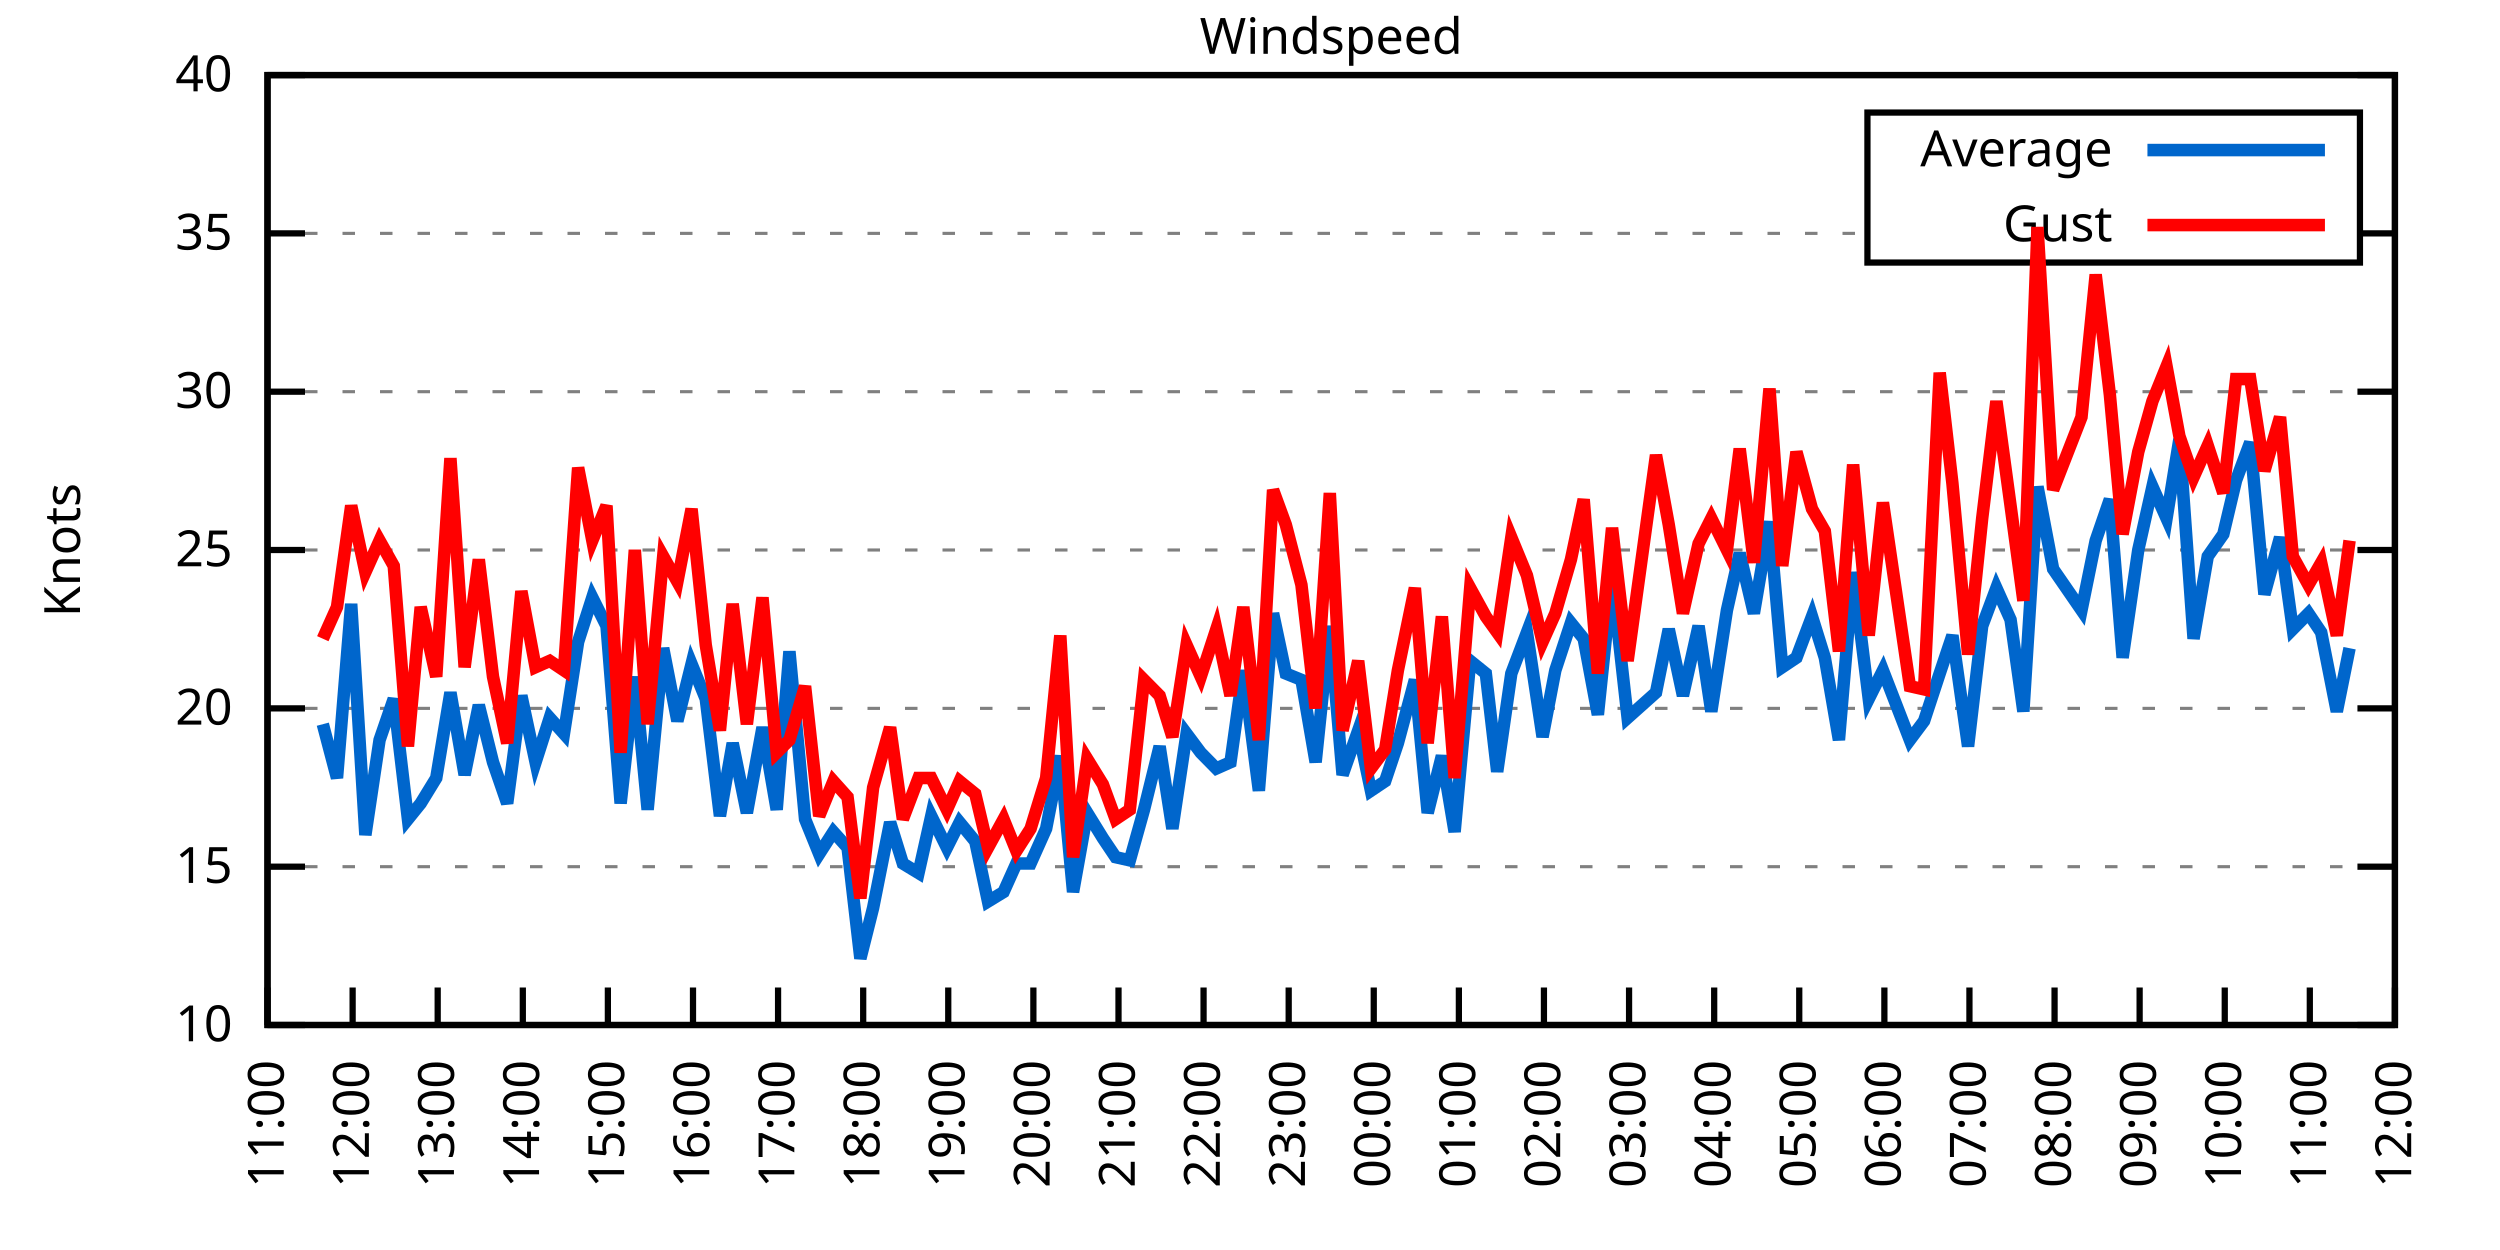
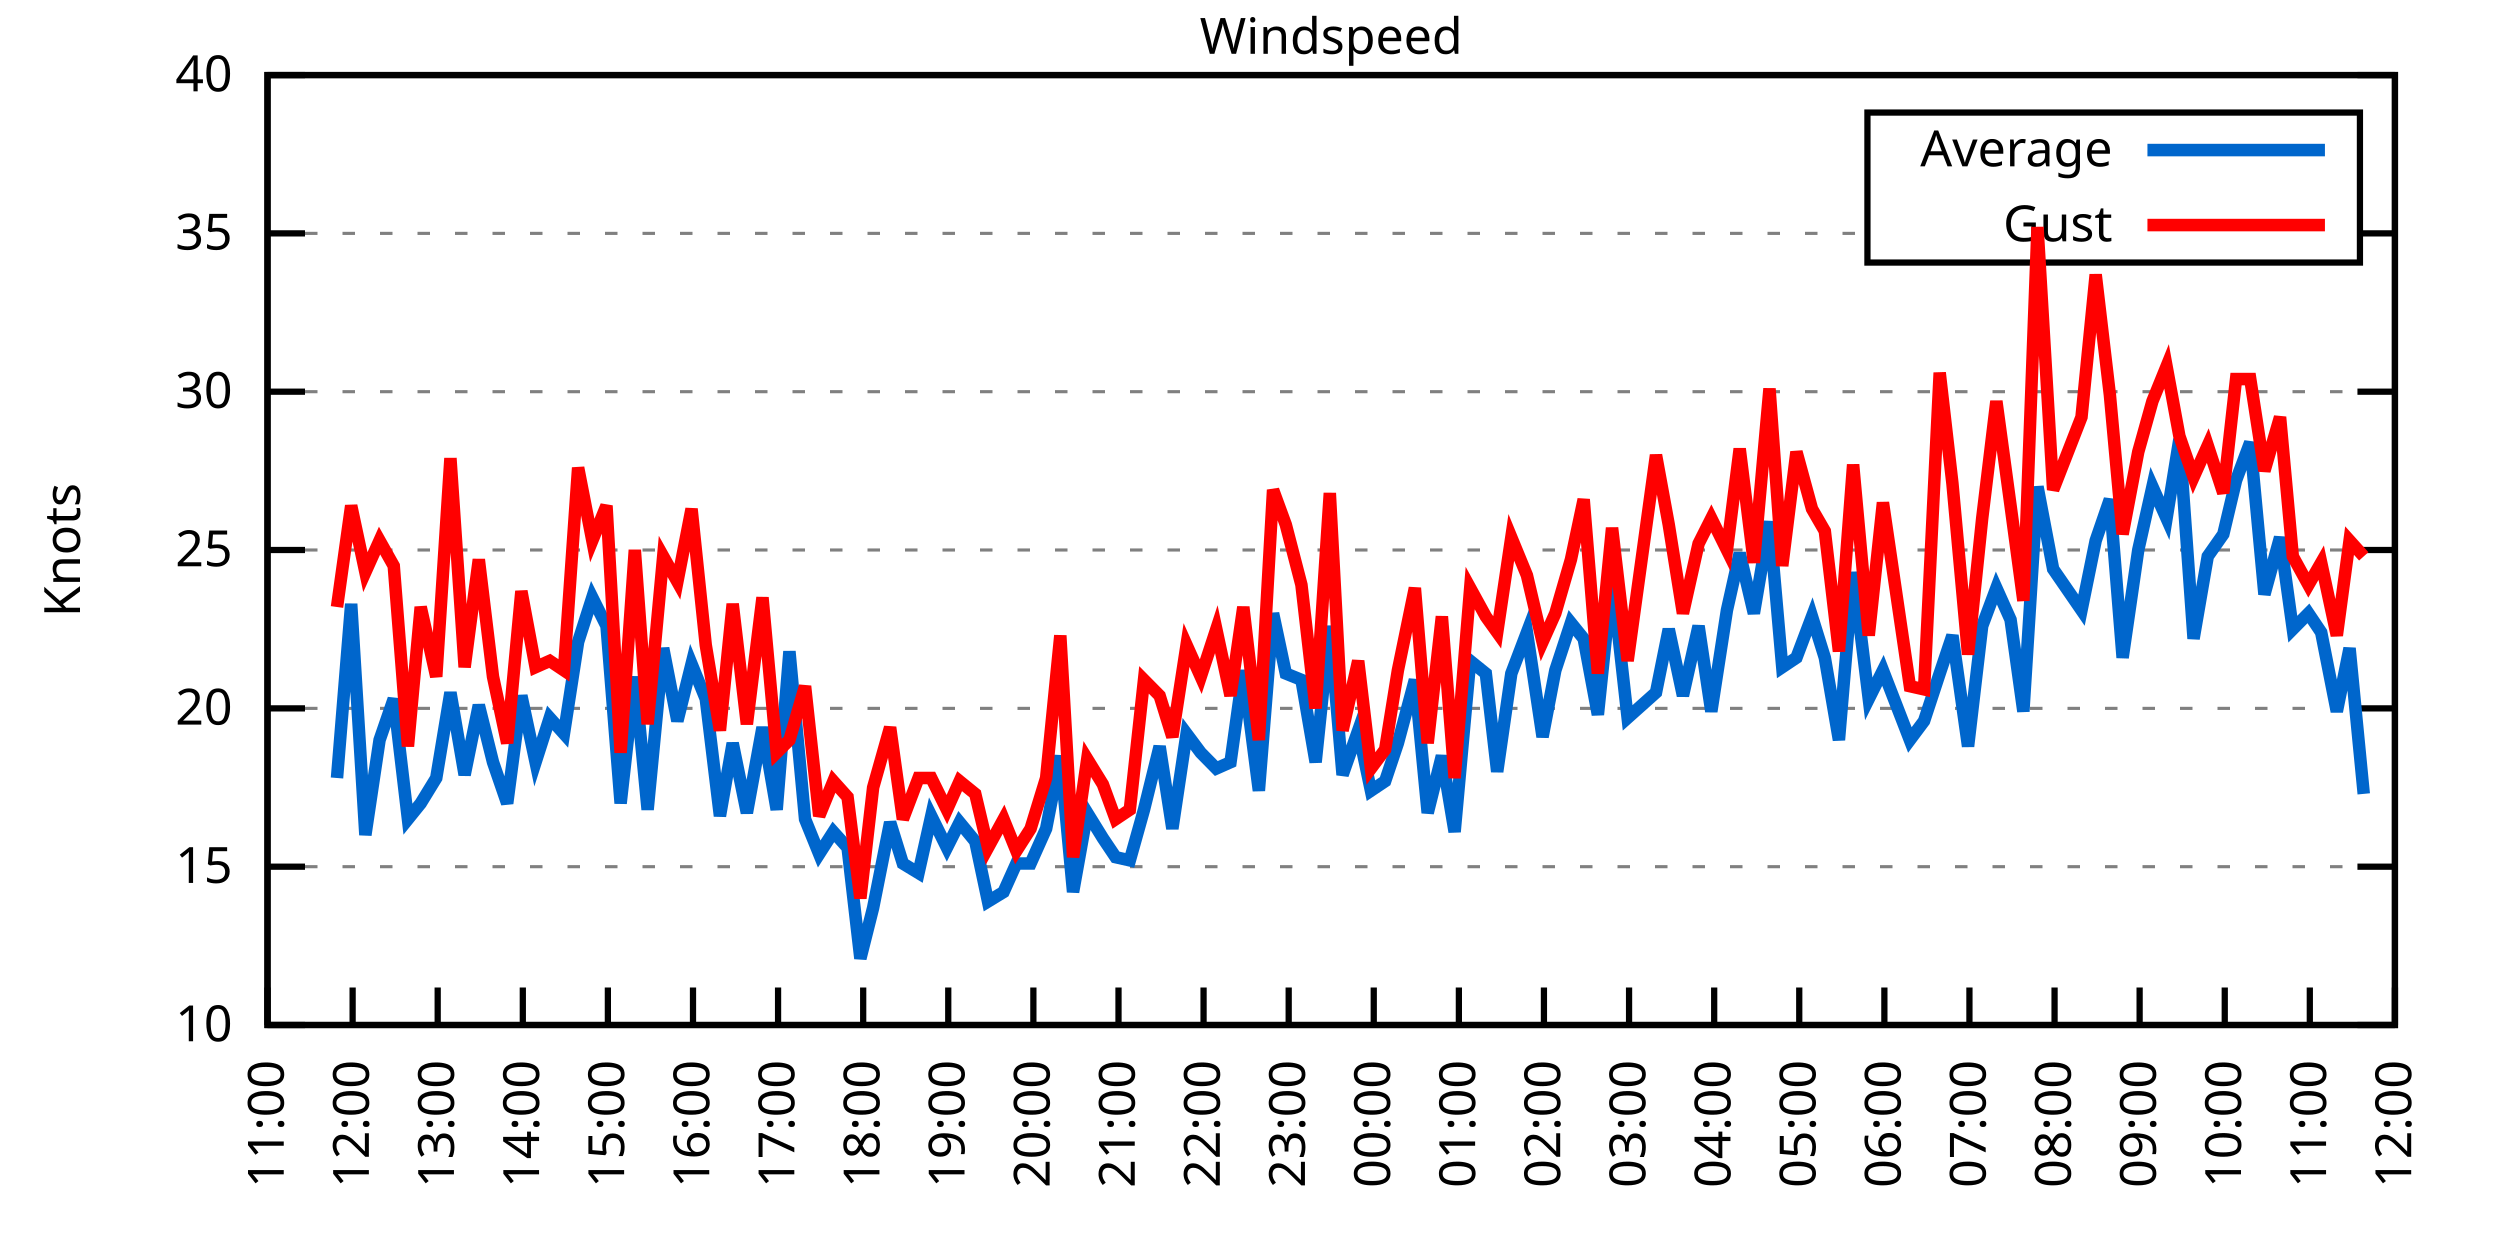
<svg xmlns="http://www.w3.org/2000/svg" xmlns:xlink="http://www.w3.org/1999/xlink" width="400" height="200" viewBox="0 0 400 200">
  <g id="gnuplot_canvas">
    <rect x="0" y="0" width="400" height="200" fill="none" />
    <defs>
      <circle id="gpDot" r="0.5" stroke-width="0.5" stroke="currentColor" />
      <path id="gpPt0" stroke-width="0.333" stroke="currentColor" d="M-1,0 h2 M0,-1 v2" />
      <path id="gpPt1" stroke-width="0.333" stroke="currentColor" d="M-1,-1 L1,1 M1,-1 L-1,1" />
      <path id="gpPt2" stroke-width="0.333" stroke="currentColor" d="M-1,0 L1,0 M0,-1 L0,1 M-1,-1 L1,1 M-1,1 L1,-1" />
      <rect id="gpPt3" stroke-width="0.333" stroke="currentColor" x="-1" y="-1" width="2" height="2" />
      <rect id="gpPt4" stroke-width="0.333" stroke="currentColor" fill="currentColor" x="-1" y="-1" width="2" height="2" />
      <circle id="gpPt5" stroke-width="0.333" stroke="currentColor" cx="0" cy="0" r="1" />
      <use xlink:href="#gpPt5" id="gpPt6" fill="currentColor" stroke="none" />
      <path id="gpPt7" stroke-width="0.333" stroke="currentColor" d="M0,-1.33 L-1.33,0.67 L1.33,0.67 z" />
      <use xlink:href="#gpPt7" id="gpPt8" fill="currentColor" stroke="none" />
      <use xlink:href="#gpPt7" id="gpPt9" stroke="currentColor" transform="rotate(180)" />
      <use xlink:href="#gpPt9" id="gpPt10" fill="currentColor" stroke="none" />
      <use xlink:href="#gpPt3" id="gpPt11" stroke="currentColor" transform="rotate(45)" />
      <use xlink:href="#gpPt11" id="gpPt12" fill="currentColor" stroke="none" />
      <path id="gpPt13" stroke-width="0.333" stroke="currentColor" d="M0,1.330 L1.265,0.411 L0.782,-1.067 L-0.782,-1.076 L-1.265,0.411 z" />
      <use xlink:href="#gpPt13" id="gpPt14" fill="currentColor" stroke="none" />
      <filter id="textbox" filterUnits="objectBoundingBox" x="0" y="0" height="1" width="1">
        <feFlood flood-color="white" flood-opacity="1" result="bgnd" />
        <feComposite in="SourceGraphic" in2="bgnd" operator="atop" />
      </filter>
      <filter id="greybox" filterUnits="objectBoundingBox" x="0" y="0" height="1" width="1">
        <feFlood flood-color="lightgrey" flood-opacity="1" result="grey" />
        <feComposite in="SourceGraphic" in2="grey" operator="atop" />
      </filter>
    </defs>
    <g fill="none" color="white" stroke="currentColor" stroke-width="1.00" stroke-linecap="butt" stroke-linejoin="miter">
</g>
    <g fill="none" color="black" stroke="currentColor" stroke-width="1.00" stroke-linecap="butt" stroke-linejoin="miter">
      <g stroke="none" shape-rendering="crispEdges">
        <polygon fill="rgb(255, 255, 255)" points="42.80,164.00 383.18,164.00 383.18,12.02 42.80,12.02 " />
      </g>
    </g>
    <g fill="none" color="black" stroke="currentColor" stroke-width="1.00" stroke-linecap="butt" stroke-linejoin="miter">
</g>
    <g fill="none" color="black" stroke="black" stroke-width="0.50" stroke-linecap="butt" stroke-linejoin="miter">
</g>
    <g fill="none" color="gray" stroke="currentColor" stroke-width="0.50" stroke-linecap="butt" stroke-linejoin="miter">
      <path stroke="gray" stroke-dasharray="2,4" class="gridline" d="M42.80,164.00 L383.19,164.00  " />
    </g>
    <g fill="none" color="gray" stroke="gray" stroke-width="1.00" stroke-linecap="butt" stroke-linejoin="miter">
</g>
    <g fill="none" color="black" stroke="currentColor" stroke-width="1.00" stroke-linecap="butt" stroke-linejoin="miter">
      <path stroke="black" d="M42.80,164.00 L48.80,164.00 M383.19,164.00 L377.19,164.00  " />
      <g transform="translate(37.20,166.60)" stroke="none" fill="black" font-family="Sans" font-size="8.00" text-anchor="end">
        <text>
          <tspan font-family="Sans"> 10</tspan>
        </text>
      </g>
    </g>
    <g fill="none" color="black" stroke="currentColor" stroke-width="1.00" stroke-linecap="butt" stroke-linejoin="miter">
</g>
    <g fill="none" color="black" stroke="black" stroke-width="0.50" stroke-linecap="butt" stroke-linejoin="miter">
</g>
    <g fill="none" color="gray" stroke="currentColor" stroke-width="0.50" stroke-linecap="butt" stroke-linejoin="miter">
      <path stroke="gray" stroke-dasharray="2,4" class="gridline" d="M42.80,138.67 L383.19,138.67  " />
    </g>
    <g fill="none" color="gray" stroke="gray" stroke-width="1.00" stroke-linecap="butt" stroke-linejoin="miter">
</g>
    <g fill="none" color="black" stroke="currentColor" stroke-width="1.00" stroke-linecap="butt" stroke-linejoin="miter">
      <path stroke="black" d="M42.80,138.67 L48.80,138.67 M383.19,138.67 L377.19,138.67  " />
      <g transform="translate(37.20,141.27)" stroke="none" fill="black" font-family="Sans" font-size="8.00" text-anchor="end">
        <text>
          <tspan font-family="Sans"> 15</tspan>
        </text>
      </g>
    </g>
    <g fill="none" color="black" stroke="currentColor" stroke-width="1.00" stroke-linecap="butt" stroke-linejoin="miter">
</g>
    <g fill="none" color="black" stroke="black" stroke-width="0.50" stroke-linecap="butt" stroke-linejoin="miter">
</g>
    <g fill="none" color="gray" stroke="currentColor" stroke-width="0.50" stroke-linecap="butt" stroke-linejoin="miter">
      <path stroke="gray" stroke-dasharray="2,4" class="gridline" d="M42.80,113.34 L383.19,113.34  " />
    </g>
    <g fill="none" color="gray" stroke="gray" stroke-width="1.00" stroke-linecap="butt" stroke-linejoin="miter">
</g>
    <g fill="none" color="black" stroke="currentColor" stroke-width="1.00" stroke-linecap="butt" stroke-linejoin="miter">
      <path stroke="black" d="M42.80,113.34 L48.80,113.34 M383.19,113.34 L377.19,113.34  " />
      <g transform="translate(37.20,115.94)" stroke="none" fill="black" font-family="Sans" font-size="8.00" text-anchor="end">
        <text>
          <tspan font-family="Sans"> 20</tspan>
        </text>
      </g>
    </g>
    <g fill="none" color="black" stroke="currentColor" stroke-width="1.00" stroke-linecap="butt" stroke-linejoin="miter">
</g>
    <g fill="none" color="black" stroke="black" stroke-width="0.50" stroke-linecap="butt" stroke-linejoin="miter">
</g>
    <g fill="none" color="gray" stroke="currentColor" stroke-width="0.50" stroke-linecap="butt" stroke-linejoin="miter">
      <path stroke="gray" stroke-dasharray="2,4" class="gridline" d="M42.80,88.00 L383.19,88.00  " />
    </g>
    <g fill="none" color="gray" stroke="gray" stroke-width="1.00" stroke-linecap="butt" stroke-linejoin="miter">
</g>
    <g fill="none" color="black" stroke="currentColor" stroke-width="1.00" stroke-linecap="butt" stroke-linejoin="miter">
      <path stroke="black" d="M42.80,88.00 L48.80,88.00 M383.19,88.00 L377.19,88.00  " />
      <g transform="translate(37.20,90.60)" stroke="none" fill="black" font-family="Sans" font-size="8.00" text-anchor="end">
        <text>
          <tspan font-family="Sans"> 25</tspan>
        </text>
      </g>
    </g>
    <g fill="none" color="black" stroke="currentColor" stroke-width="1.00" stroke-linecap="butt" stroke-linejoin="miter">
</g>
    <g fill="none" color="black" stroke="black" stroke-width="0.50" stroke-linecap="butt" stroke-linejoin="miter">
</g>
    <g fill="none" color="gray" stroke="currentColor" stroke-width="0.50" stroke-linecap="butt" stroke-linejoin="miter">
      <path stroke="gray" stroke-dasharray="2,4" class="gridline" d="M42.80,62.67 L383.19,62.67  " />
    </g>
    <g fill="none" color="gray" stroke="gray" stroke-width="1.00" stroke-linecap="butt" stroke-linejoin="miter">
</g>
    <g fill="none" color="black" stroke="currentColor" stroke-width="1.00" stroke-linecap="butt" stroke-linejoin="miter">
      <path stroke="black" d="M42.80,62.67 L48.80,62.67 M383.19,62.67 L377.19,62.67  " />
      <g transform="translate(37.20,65.27)" stroke="none" fill="black" font-family="Sans" font-size="8.00" text-anchor="end">
        <text>
          <tspan font-family="Sans"> 30</tspan>
        </text>
      </g>
    </g>
    <g fill="none" color="black" stroke="currentColor" stroke-width="1.00" stroke-linecap="butt" stroke-linejoin="miter">
</g>
    <g fill="none" color="black" stroke="black" stroke-width="0.50" stroke-linecap="butt" stroke-linejoin="miter">
</g>
    <g fill="none" color="gray" stroke="currentColor" stroke-width="0.50" stroke-linecap="butt" stroke-linejoin="miter">
      <path stroke="gray" stroke-dasharray="2,4" class="gridline" d="M42.80,37.34 L298.79,37.34 M377.59,37.34 L383.19,37.34  " />
    </g>
    <g fill="none" color="gray" stroke="gray" stroke-width="1.00" stroke-linecap="butt" stroke-linejoin="miter">
</g>
    <g fill="none" color="black" stroke="currentColor" stroke-width="1.00" stroke-linecap="butt" stroke-linejoin="miter">
      <path stroke="black" d="M42.80,37.34 L48.80,37.34 M383.19,37.34 L377.19,37.34  " />
      <g transform="translate(37.20,39.94)" stroke="none" fill="black" font-family="Sans" font-size="8.00" text-anchor="end">
        <text>
          <tspan font-family="Sans"> 35</tspan>
        </text>
      </g>
    </g>
    <g fill="none" color="black" stroke="currentColor" stroke-width="1.00" stroke-linecap="butt" stroke-linejoin="miter">
</g>
    <g fill="none" color="black" stroke="black" stroke-width="0.50" stroke-linecap="butt" stroke-linejoin="miter">
</g>
    <g fill="none" color="gray" stroke="currentColor" stroke-width="0.50" stroke-linecap="butt" stroke-linejoin="miter">
      <path stroke="gray" stroke-dasharray="2,4" class="gridline" d="M42.80,12.01 L383.19,12.01  " />
    </g>
    <g fill="none" color="gray" stroke="gray" stroke-width="1.00" stroke-linecap="butt" stroke-linejoin="miter">
</g>
    <g fill="none" color="black" stroke="currentColor" stroke-width="1.00" stroke-linecap="butt" stroke-linejoin="miter">
      <path stroke="black" d="M42.80,12.01 L48.80,12.01 M383.19,12.01 L377.19,12.01  " />
      <g transform="translate(37.20,14.61)" stroke="none" fill="black" font-family="Sans" font-size="8.00" text-anchor="end">
        <text>
          <tspan font-family="Sans"> 40</tspan>
        </text>
      </g>
    </g>
    <g fill="none" color="black" stroke="currentColor" stroke-width="1.00" stroke-linecap="butt" stroke-linejoin="miter">
      <path stroke="black" d="M42.80,164.00 L42.80,158.00  " />
      <g transform="translate(45.40,169.60) rotate(270.00)" stroke="none" fill="black" font-family="Sans" font-size="8.00" text-anchor="end">
        <text>
          <tspan font-family="Sans">11:00</tspan>
        </text>
      </g>
    </g>
    <g fill="none" color="black" stroke="currentColor" stroke-width="1.00" stroke-linecap="butt" stroke-linejoin="miter">
      <path stroke="black" d="M56.42,164.00 L56.42,158.00  " />
      <g transform="translate(59.02,169.60) rotate(270.00)" stroke="none" fill="black" font-family="Sans" font-size="8.00" text-anchor="end">
        <text>
          <tspan font-family="Sans">12:00</tspan>
        </text>
      </g>
    </g>
    <g fill="none" color="black" stroke="currentColor" stroke-width="1.00" stroke-linecap="butt" stroke-linejoin="miter">
      <path stroke="black" d="M70.03,164.00 L70.03,158.00  " />
      <g transform="translate(72.63,169.60) rotate(270.00)" stroke="none" fill="black" font-family="Sans" font-size="8.00" text-anchor="end">
        <text>
          <tspan font-family="Sans">13:00</tspan>
        </text>
      </g>
    </g>
    <g fill="none" color="black" stroke="currentColor" stroke-width="1.00" stroke-linecap="butt" stroke-linejoin="miter">
      <path stroke="black" d="M83.65,164.00 L83.65,158.00  " />
      <g transform="translate(86.25,169.60) rotate(270.00)" stroke="none" fill="black" font-family="Sans" font-size="8.00" text-anchor="end">
        <text>
          <tspan font-family="Sans">14:00</tspan>
        </text>
      </g>
    </g>
    <g fill="none" color="black" stroke="currentColor" stroke-width="1.00" stroke-linecap="butt" stroke-linejoin="miter">
      <path stroke="black" d="M97.26,164.00 L97.26,158.00  " />
      <g transform="translate(99.86,169.60) rotate(270.00)" stroke="none" fill="black" font-family="Sans" font-size="8.00" text-anchor="end">
        <text>
          <tspan font-family="Sans">15:00</tspan>
        </text>
      </g>
    </g>
    <g fill="none" color="black" stroke="currentColor" stroke-width="1.00" stroke-linecap="butt" stroke-linejoin="miter">
      <path stroke="black" d="M110.88,164.00 L110.88,158.00  " />
      <g transform="translate(113.48,169.60) rotate(270.00)" stroke="none" fill="black" font-family="Sans" font-size="8.00" text-anchor="end">
        <text>
          <tspan font-family="Sans">16:00</tspan>
        </text>
      </g>
    </g>
    <g fill="none" color="black" stroke="currentColor" stroke-width="1.00" stroke-linecap="butt" stroke-linejoin="miter">
      <path stroke="black" d="M124.49,164.00 L124.49,158.00  " />
      <g transform="translate(127.09,169.60) rotate(270.00)" stroke="none" fill="black" font-family="Sans" font-size="8.00" text-anchor="end">
        <text>
          <tspan font-family="Sans">17:00</tspan>
        </text>
      </g>
    </g>
    <g fill="none" color="black" stroke="currentColor" stroke-width="1.00" stroke-linecap="butt" stroke-linejoin="miter">
      <path stroke="black" d="M138.11,164.00 L138.11,158.00  " />
      <g transform="translate(140.71,169.60) rotate(270.00)" stroke="none" fill="black" font-family="Sans" font-size="8.00" text-anchor="end">
        <text>
          <tspan font-family="Sans">18:00</tspan>
        </text>
      </g>
    </g>
    <g fill="none" color="black" stroke="currentColor" stroke-width="1.00" stroke-linecap="butt" stroke-linejoin="miter">
      <path stroke="black" d="M151.72,164.00 L151.72,158.00  " />
      <g transform="translate(154.32,169.60) rotate(270.00)" stroke="none" fill="black" font-family="Sans" font-size="8.00" text-anchor="end">
        <text>
          <tspan font-family="Sans">19:00</tspan>
        </text>
      </g>
    </g>
    <g fill="none" color="black" stroke="currentColor" stroke-width="1.00" stroke-linecap="butt" stroke-linejoin="miter">
      <path stroke="black" d="M165.34,164.00 L165.34,158.00  " />
      <g transform="translate(167.94,169.60) rotate(270.00)" stroke="none" fill="black" font-family="Sans" font-size="8.00" text-anchor="end">
        <text>
          <tspan font-family="Sans">20:00</tspan>
        </text>
      </g>
    </g>
    <g fill="none" color="black" stroke="currentColor" stroke-width="1.00" stroke-linecap="butt" stroke-linejoin="miter">
      <path stroke="black" d="M178.96,164.00 L178.96,158.00  " />
      <g transform="translate(181.56,169.60) rotate(270.00)" stroke="none" fill="black" font-family="Sans" font-size="8.00" text-anchor="end">
        <text>
          <tspan font-family="Sans">21:00</tspan>
        </text>
      </g>
    </g>
    <g fill="none" color="black" stroke="currentColor" stroke-width="1.00" stroke-linecap="butt" stroke-linejoin="miter">
      <path stroke="black" d="M192.57,164.00 L192.57,158.00  " />
      <g transform="translate(195.17,169.60) rotate(270.00)" stroke="none" fill="black" font-family="Sans" font-size="8.00" text-anchor="end">
        <text>
          <tspan font-family="Sans">22:00</tspan>
        </text>
      </g>
    </g>
    <g fill="none" color="black" stroke="currentColor" stroke-width="1.00" stroke-linecap="butt" stroke-linejoin="miter">
      <path stroke="black" d="M206.19,164.00 L206.19,158.00  " />
      <g transform="translate(208.79,169.60) rotate(270.00)" stroke="none" fill="black" font-family="Sans" font-size="8.00" text-anchor="end">
        <text>
          <tspan font-family="Sans">23:00</tspan>
        </text>
      </g>
    </g>
    <g fill="none" color="black" stroke="currentColor" stroke-width="1.00" stroke-linecap="butt" stroke-linejoin="miter">
      <path stroke="black" d="M219.80,164.00 L219.80,158.00  " />
      <g transform="translate(222.40,169.60) rotate(270.00)" stroke="none" fill="black" font-family="Sans" font-size="8.00" text-anchor="end">
        <text>
          <tspan font-family="Sans">00:00</tspan>
        </text>
      </g>
    </g>
    <g fill="none" color="black" stroke="currentColor" stroke-width="1.00" stroke-linecap="butt" stroke-linejoin="miter">
      <path stroke="black" d="M233.42,164.00 L233.42,158.00  " />
      <g transform="translate(236.02,169.60) rotate(270.00)" stroke="none" fill="black" font-family="Sans" font-size="8.00" text-anchor="end">
        <text>
          <tspan font-family="Sans">01:00</tspan>
        </text>
      </g>
    </g>
    <g fill="none" color="black" stroke="currentColor" stroke-width="1.00" stroke-linecap="butt" stroke-linejoin="miter">
      <path stroke="black" d="M247.03,164.00 L247.03,158.00  " />
      <g transform="translate(249.63,169.60) rotate(270.00)" stroke="none" fill="black" font-family="Sans" font-size="8.00" text-anchor="end">
        <text>
          <tspan font-family="Sans">02:00</tspan>
        </text>
      </g>
    </g>
    <g fill="none" color="black" stroke="currentColor" stroke-width="1.00" stroke-linecap="butt" stroke-linejoin="miter">
      <path stroke="black" d="M260.65,164.00 L260.65,158.00  " />
      <g transform="translate(263.25,169.60) rotate(270.00)" stroke="none" fill="black" font-family="Sans" font-size="8.00" text-anchor="end">
        <text>
          <tspan font-family="Sans">03:00</tspan>
        </text>
      </g>
    </g>
    <g fill="none" color="black" stroke="currentColor" stroke-width="1.00" stroke-linecap="butt" stroke-linejoin="miter">
      <path stroke="black" d="M274.27,164.00 L274.27,158.00  " />
      <g transform="translate(276.87,169.60) rotate(270.00)" stroke="none" fill="black" font-family="Sans" font-size="8.00" text-anchor="end">
        <text>
          <tspan font-family="Sans">04:00</tspan>
        </text>
      </g>
    </g>
    <g fill="none" color="black" stroke="currentColor" stroke-width="1.00" stroke-linecap="butt" stroke-linejoin="miter">
      <path stroke="black" d="M287.88,164.00 L287.88,158.00  " />
      <g transform="translate(290.48,169.60) rotate(270.00)" stroke="none" fill="black" font-family="Sans" font-size="8.00" text-anchor="end">
        <text>
          <tspan font-family="Sans">05:00</tspan>
        </text>
      </g>
    </g>
    <g fill="none" color="black" stroke="currentColor" stroke-width="1.00" stroke-linecap="butt" stroke-linejoin="miter">
      <path stroke="black" d="M301.50,164.00 L301.50,158.00  " />
      <g transform="translate(304.10,169.60) rotate(270.00)" stroke="none" fill="black" font-family="Sans" font-size="8.00" text-anchor="end">
        <text>
          <tspan font-family="Sans">06:00</tspan>
        </text>
      </g>
    </g>
    <g fill="none" color="black" stroke="currentColor" stroke-width="1.00" stroke-linecap="butt" stroke-linejoin="miter">
      <path stroke="black" d="M315.11,164.00 L315.11,158.00  " />
      <g transform="translate(317.71,169.60) rotate(270.00)" stroke="none" fill="black" font-family="Sans" font-size="8.00" text-anchor="end">
        <text>
          <tspan font-family="Sans">07:00</tspan>
        </text>
      </g>
    </g>
    <g fill="none" color="black" stroke="currentColor" stroke-width="1.00" stroke-linecap="butt" stroke-linejoin="miter">
      <path stroke="black" d="M328.73,164.00 L328.73,158.00  " />
      <g transform="translate(331.33,169.60) rotate(270.00)" stroke="none" fill="black" font-family="Sans" font-size="8.00" text-anchor="end">
        <text>
          <tspan font-family="Sans">08:00</tspan>
        </text>
      </g>
    </g>
    <g fill="none" color="black" stroke="currentColor" stroke-width="1.00" stroke-linecap="butt" stroke-linejoin="miter">
      <path stroke="black" d="M342.34,164.00 L342.34,158.00  " />
      <g transform="translate(344.94,169.60) rotate(270.00)" stroke="none" fill="black" font-family="Sans" font-size="8.00" text-anchor="end">
        <text>
          <tspan font-family="Sans">09:00</tspan>
        </text>
      </g>
    </g>
    <g fill="none" color="black" stroke="currentColor" stroke-width="1.00" stroke-linecap="butt" stroke-linejoin="miter">
      <path stroke="black" d="M355.96,164.00 L355.96,158.00  " />
      <g transform="translate(358.56,169.60) rotate(270.00)" stroke="none" fill="black" font-family="Sans" font-size="8.00" text-anchor="end">
        <text>
          <tspan font-family="Sans">10:00</tspan>
        </text>
      </g>
    </g>
    <g fill="none" color="black" stroke="currentColor" stroke-width="1.00" stroke-linecap="butt" stroke-linejoin="miter">
      <path stroke="black" d="M369.57,164.00 L369.57,158.00  " />
      <g transform="translate(372.17,169.60) rotate(270.00)" stroke="none" fill="black" font-family="Sans" font-size="8.00" text-anchor="end">
        <text>
          <tspan font-family="Sans">11:00</tspan>
        </text>
      </g>
    </g>
    <g fill="none" color="black" stroke="currentColor" stroke-width="1.00" stroke-linecap="butt" stroke-linejoin="miter">
      <path stroke="black" d="M383.19,164.00 L383.19,158.00  " />
      <g transform="translate(385.79,169.60) rotate(270.00)" stroke="none" fill="black" font-family="Sans" font-size="8.00" text-anchor="end">
        <text>
          <tspan font-family="Sans">12:00</tspan>
        </text>
      </g>
    </g>
    <g fill="none" color="black" stroke="currentColor" stroke-width="1.00" stroke-linecap="butt" stroke-linejoin="miter">
</g>
    <g fill="none" color="black" stroke="currentColor" stroke-width="1.00" stroke-linecap="butt" stroke-linejoin="miter">
      <path stroke="black" d="M42.80,12.01 L42.80,164.00 L383.19,164.00 L383.19,12.01 L42.80,12.01 Z  " />
    </g>
    <g fill="none" color="black" stroke="currentColor" stroke-width="1.00" stroke-linecap="butt" stroke-linejoin="miter">
</g>
    <g fill="none" color="black" stroke="currentColor" stroke-width="1.00" stroke-linecap="butt" stroke-linejoin="miter">
      <path stroke="black" d="M298.79,42.01 L298.79,18.01 L377.59,18.01 L377.59,42.01 L298.79,42.01 Z  " />
    </g>
    <g id="Windspeed_plot_1">
      <g fill="none" color="white" stroke="black" stroke-width="2.00" stroke-linecap="butt" stroke-linejoin="miter">
</g>
      <g fill="none" color="black" stroke="currentColor" stroke-width="2.00" stroke-linecap="butt" stroke-linejoin="miter">
        <g transform="translate(337.99,26.61)" stroke="none" fill="black" font-family="Sans" font-size="8.00" text-anchor="end">
          <text>
            <tspan font-family="Sans">Average</tspan>
          </text>
        </g>
      </g>
      <g fill="none" color="black" stroke="currentColor" stroke-width="2.00" stroke-linecap="butt" stroke-linejoin="miter">
-         <path stroke="rgb(  0, 102, 204)" d="M343.59,24.01 L371.99,24.01 M51.65,115.87 L53.92,124.48 L56.19,96.62 L58.46,133.60 L60.73,118.40 L63.00,111.82   L65.27,131.07 L67.31,128.54 L69.80,124.48 L72.07,110.80 L74.34,123.98 L76.61,112.83 L78.88,121.95 L81.15,128.54   L83.42,111.31 L85.69,121.95 L87.96,114.86 L90.23,117.39 L92.50,102.70 L94.77,95.60 L97.04,100.16 L99.30,128.54   L101.57,108.27 L103.62,129.55 L106.11,103.71 L108.38,115.36 L110.65,106.24 L112.92,111.82 L115.19,130.56 L117.23,118.91   L119.50,130.06 L122.00,116.38 L124.27,129.55 L126.31,104.22 L128.81,131.07 L131.07,136.64 L133.34,133.10 L135.61,135.63   L137.66,153.36 L139.70,145.25 L142.42,131.58 L144.46,138.16 L146.96,139.68 L149.00,130.56 L151.50,135.63 L153.54,131.58   L156.04,134.62 L158.08,144.24 L160.57,142.72 L162.62,138.16 L164.89,138.16 L167.38,132.59 L169.65,120.94 L171.69,142.72   L173.96,130.06 L176.46,134.11 L178.50,137.15 L180.77,137.66 L183.04,129.55 L185.54,119.42 L187.58,132.59 L189.85,117.39   L192.12,120.43 L194.61,122.96 L196.88,121.95 L198.93,107.26 L201.42,126.51 L203.69,98.14 L205.73,107.76 L208.23,108.78   L210.50,121.95 L212.77,100.16 L214.81,123.98 L217.31,116.88 L219.35,126.51 L221.62,124.99 L223.66,118.91 L226.38,108.78   L228.43,130.06 L230.70,120.94 L232.74,133.10 L235.23,105.74 L237.73,107.76 L239.55,123.47 L241.81,107.76 L244.31,101.18   L246.81,117.90 L248.85,107.26 L251.35,99.66 L253.39,102.19 L255.66,114.35 L257.93,92.56 L260.42,114.86 L264.96,110.80   L267.00,100.67 L269.27,111.31 L271.77,100.16 L273.81,113.84 L276.31,97.63 L278.35,88.51 L280.62,98.14 L283.12,83.45   L285.16,106.75 L287.43,105.23 L289.92,98.64 L291.97,105.23 L294.23,118.40 L296.50,91.55 L299.00,111.82 L301.27,107.26   L305.58,118.40 L307.85,115.36 L310.35,107.76 L312.39,101.68 L314.89,119.42 L317.15,100.16 L319.42,94.08 L321.69,99.15   L323.74,113.84 L326.00,77.87 L328.50,91.04 L333.04,97.63 L335.31,86.49 L337.58,79.90 L339.62,105.23 L342.12,88.00   L344.39,77.87 L346.65,82.94 L348.70,70.27 L350.97,102.19 L353.24,89.02 L355.73,85.47 L357.77,76.86 L360.04,70.78   L362.31,95.10 L364.81,85.98 L366.85,100.67 L369.35,98.14 L371.39,101.18 L373.89,113.84 L375.93,103.71  " />
+         <path stroke="rgb(  0, 102, 204)" d="M343.59,24.01 L371.99,24.01 M53.92,124.48 L56.19,96.62 L58.46,133.60 L60.73,118.40 L63.00,111.82 L65.27,131.07   L67.31,128.54 L69.80,124.48 L72.07,110.80 L74.34,123.98 L76.61,112.83 L78.88,121.95 L81.15,128.54 L83.42,111.31   L85.69,121.95 L87.96,114.86 L90.23,117.39 L92.50,102.70 L94.77,95.60 L97.04,100.16 L99.30,128.54 L101.57,108.27   L103.62,129.55 L106.11,103.71 L108.38,115.36 L110.65,106.24 L112.92,111.82 L115.19,130.56 L117.23,118.91 L119.50,130.06   L122.00,116.38 L124.27,129.55 L126.31,104.22 L128.81,131.07 L131.07,136.64 L133.34,133.10 L135.61,135.63 L137.66,153.36   L139.70,145.25 L142.42,131.58 L144.46,138.16 L146.96,139.68 L149.00,130.56 L151.50,135.63 L153.54,131.58 L156.04,134.62   L158.08,144.24 L160.57,142.72 L162.62,138.16 L164.89,138.16 L167.38,132.59 L169.65,120.94 L171.69,142.72 L173.96,130.06   L176.46,134.11 L178.50,137.15 L180.77,137.66 L183.04,129.55 L185.54,119.42 L187.58,132.59 L189.85,117.39 L192.12,120.43   L194.61,122.96 L196.88,121.95 L198.93,107.26 L201.42,126.51 L203.69,98.14 L205.73,107.76 L208.23,108.78 L210.50,121.95   L212.77,100.16 L214.81,123.98 L217.31,116.88 L219.35,126.51 L221.62,124.99 L223.66,118.91 L226.38,108.78 L228.43,130.06   L230.70,120.94 L232.74,133.10 L235.23,105.74 L237.73,107.76 L239.55,123.47 L241.81,107.76 L244.31,101.18 L246.81,117.90   L248.85,107.26 L251.35,99.66 L253.39,102.19 L255.66,114.35 L257.93,92.56 L260.42,114.86 L264.96,110.80 L267.00,100.67   L269.27,111.31 L271.77,100.16 L273.81,113.84 L276.31,97.63 L278.35,88.51 L280.62,98.14 L283.12,83.45 L285.16,106.75   L287.43,105.23 L289.92,98.64 L291.97,105.23 L294.23,118.40 L296.50,91.55 L299.00,111.82 L301.27,107.26 L305.58,118.40   L307.85,115.36 L310.35,107.76 L312.39,101.68 L314.89,119.42 L317.15,100.16 L319.42,94.08 L321.69,99.15 L323.74,113.84   L326.00,77.87 L328.50,91.04 L333.04,97.63 L335.31,86.49 L337.58,79.90 L339.62,105.23 L342.12,88.00 L344.39,77.87   L346.65,82.94 L348.70,70.27 L350.97,102.19 L353.24,89.02 L355.73,85.47 L357.77,76.86 L360.04,70.78 L362.31,95.10   L364.81,85.98 L366.85,100.67 L369.35,98.14 L371.39,101.18 L373.89,113.84 L375.93,103.71 L378.20,127.02  " />
      </g>
    </g>
    <g id="Windspeed_plot_2">
      <g fill="none" color="black" stroke="currentColor" stroke-width="2.00" stroke-linecap="butt" stroke-linejoin="miter">
        <g transform="translate(337.99,38.61)" stroke="none" fill="black" font-family="Sans" font-size="8.00" text-anchor="end">
          <text>
            <tspan font-family="Sans">Gust</tspan>
          </text>
        </g>
      </g>
      <g fill="none" color="black" stroke="currentColor" stroke-width="2.00" stroke-linecap="butt" stroke-linejoin="miter">
-         <path stroke="rgb(255,   0,   0)" d="M343.59,36.01 L371.99,36.01 M51.65,102.19 L53.92,97.12 L56.19,80.91 L58.46,91.55 L60.73,86.49 L63.00,90.54   L65.27,119.42 L67.31,97.12 L69.80,108.27 L72.07,73.31 L74.34,106.75 L76.61,89.52 L78.88,108.27 L81.15,118.91   L83.42,94.59 L85.69,106.75 L87.96,105.74 L90.23,107.26 L92.50,74.83 L94.77,86.49 L97.04,80.91 L99.30,120.43   L101.57,88.00 L103.62,115.87 L106.11,89.02 L108.38,93.07 L110.65,81.42 L112.92,103.20 L115.19,116.88 L117.23,96.62   L119.50,115.87 L122.00,95.60 L124.27,120.43 L126.31,118.40 L128.81,109.79 L131.07,130.56 L133.34,124.99 L135.61,127.52   L137.66,143.73 L139.70,126.00 L142.42,116.38 L144.46,131.07 L146.96,124.48 L149.00,124.48 L151.50,129.55 L153.54,124.99   L156.04,127.02 L158.08,135.63 L160.57,131.07 L162.62,136.14 L164.89,132.59 L167.38,124.48 L169.65,101.68 L171.69,137.15   L173.96,121.44 L176.46,125.50 L178.50,131.07 L180.77,129.55 L183.04,108.78 L185.54,111.31 L187.58,117.90 L189.85,103.20   L192.12,108.27 L194.61,100.67 L196.88,111.31 L198.93,97.12 L201.42,118.40 L203.69,78.38 L205.73,83.95 L208.23,93.58   L210.50,113.34 L212.77,78.89 L214.81,116.88 L217.31,105.74 L219.35,122.96 L221.62,119.92 L223.66,107.26 L226.38,94.08   L228.43,118.91 L230.70,98.64 L232.74,124.48 L235.23,94.08 L237.73,98.64 L239.55,101.18 L241.81,85.98 L244.31,92.06   L246.81,102.70 L248.85,98.14 L251.35,89.52 L253.39,79.90 L255.66,107.76 L257.93,84.46 L260.42,105.74 L264.96,72.81   L267.00,83.95 L269.27,98.14 L271.77,86.99 L273.81,82.94 L276.31,88.00 L278.35,71.79 L280.62,90.03 L283.12,62.17   L285.16,90.54 L287.43,72.30 L289.92,81.42 L291.97,84.97 L294.23,104.22 L296.50,74.33 L299.00,101.68 L301.27,80.41   L305.58,109.79 L307.85,110.30 L310.35,59.63 L312.39,77.37 L314.89,104.72 L317.15,82.94 L319.42,64.19 L321.69,80.91   L323.74,96.11 L326.00,36.33 L328.50,78.38 L333.04,66.73 L335.31,43.93 L337.58,63.18 L339.62,85.47 L342.12,72.30   L344.39,64.19 L346.65,58.62 L348.70,69.77 L350.97,76.35 L353.24,71.29 L355.73,78.89 L357.77,60.65 L360.04,60.65   L362.31,75.34 L364.81,66.73 L366.85,89.02 L369.35,93.58 L371.39,90.03 L373.89,101.68 L375.93,86.49  " />
+         <path stroke="rgb(255,   0,   0)" d="M343.59,36.01 L371.99,36.01 M53.92,97.12 L56.19,80.91 L58.46,91.55 L60.73,86.49 L63.00,90.54 L65.27,119.42   L67.31,97.12 L69.80,108.27 L72.07,73.31 L74.34,106.75 L76.61,89.52 L78.88,108.27 L81.15,118.91 L83.42,94.59   L85.69,106.75 L87.96,105.74 L90.23,107.26 L92.50,74.83 L94.77,86.49 L97.04,80.91 L99.30,120.43 L101.57,88.00   L103.62,115.87 L106.11,89.02 L108.38,93.07 L110.65,81.42 L112.92,103.20 L115.19,116.88 L117.23,96.62 L119.50,115.87   L122.00,95.60 L124.27,120.43 L126.31,118.40 L128.81,109.79 L131.07,130.56 L133.34,124.99 L135.61,127.52 L137.66,143.73   L139.70,126.00 L142.42,116.38 L144.46,131.07 L146.96,124.48 L149.00,124.48 L151.50,129.55 L153.54,124.99 L156.04,127.02   L158.08,135.63 L160.57,131.07 L162.62,136.14 L164.89,132.59 L167.38,124.48 L169.65,101.68 L171.69,137.15 L173.96,121.44   L176.46,125.50 L178.50,131.07 L180.77,129.55 L183.04,108.78 L185.54,111.31 L187.58,117.90 L189.85,103.20 L192.12,108.27   L194.61,100.67 L196.88,111.31 L198.93,97.12 L201.42,118.40 L203.69,78.38 L205.73,83.95 L208.23,93.58 L210.50,113.34   L212.77,78.89 L214.81,116.88 L217.31,105.74 L219.35,122.96 L221.62,119.92 L223.66,107.26 L226.38,94.08 L228.43,118.91   L230.70,98.64 L232.74,124.48 L235.23,94.08 L237.73,98.64 L239.55,101.18 L241.81,85.98 L244.31,92.06 L246.81,102.70   L248.85,98.14 L251.35,89.52 L253.39,79.90 L255.66,107.76 L257.93,84.46 L260.42,105.74 L264.96,72.81 L267.00,83.95   L269.27,98.14 L271.77,86.99 L273.81,82.94 L276.31,88.00 L278.35,71.79 L280.62,90.03 L283.12,62.17 L285.16,90.54   L287.43,72.30 L289.92,81.42 L291.97,84.97 L294.23,104.22 L296.50,74.33 L299.00,101.68 L301.27,80.41 L305.58,109.79   L307.85,110.30 L310.35,59.63 L312.39,77.37 L314.89,104.72 L317.15,82.94 L319.42,64.19 L321.69,80.91 L323.74,96.11   L326.00,36.33 L328.50,78.38 L333.04,66.73 L335.31,43.93 L337.58,63.18 L339.62,85.47 L342.12,72.30 L344.39,64.19   L346.65,58.62 L348.70,69.77 L350.97,76.35 L353.24,71.29 L355.73,78.89 L357.77,60.65 L360.04,60.65 L362.31,75.34   L364.81,66.73 L366.85,89.02 L369.35,93.58 L371.39,90.03 L373.89,101.68 L375.93,86.49 L378.20,89.02  " />
      </g>
    </g>
    <g fill="none" color="black" stroke="currentColor" stroke-width="2.00" stroke-linecap="butt" stroke-linejoin="miter">
</g>
    <g fill="none" color="black" stroke="black" stroke-width="1.00" stroke-linecap="butt" stroke-linejoin="miter">
</g>
    <g fill="none" color="black" stroke="currentColor" stroke-width="1.00" stroke-linecap="butt" stroke-linejoin="miter">
      <path stroke="black" d="M42.80,12.01 L42.80,164.00 L383.19,164.00 L383.19,12.01 L42.80,12.01 Z  " />
      <g transform="translate(12.80,88.01) rotate(270.00)" stroke="none" fill="black" font-family="Sans" font-size="8.00" text-anchor="middle">
        <text>
          <tspan font-family="Sans">Knots</tspan>
        </text>
      </g>
    </g>
    <g fill="none" color="black" stroke="currentColor" stroke-width="1.00" stroke-linecap="butt" stroke-linejoin="miter">
</g>
    <g fill="none" color="black" stroke="currentColor" stroke-width="1.00" stroke-linecap="butt" stroke-linejoin="miter">
      <g transform="translate(212.99,8.61)" stroke="none" fill="black" font-family="Sans" font-size="8.00" text-anchor="middle">
        <text>
          <tspan font-family="Sans">Windspeed</tspan>
        </text>
      </g>
    </g>
    <g fill="none" color="black" stroke="currentColor" stroke-width="1.00" stroke-linecap="butt" stroke-linejoin="miter">
</g>
  </g>
</svg>
